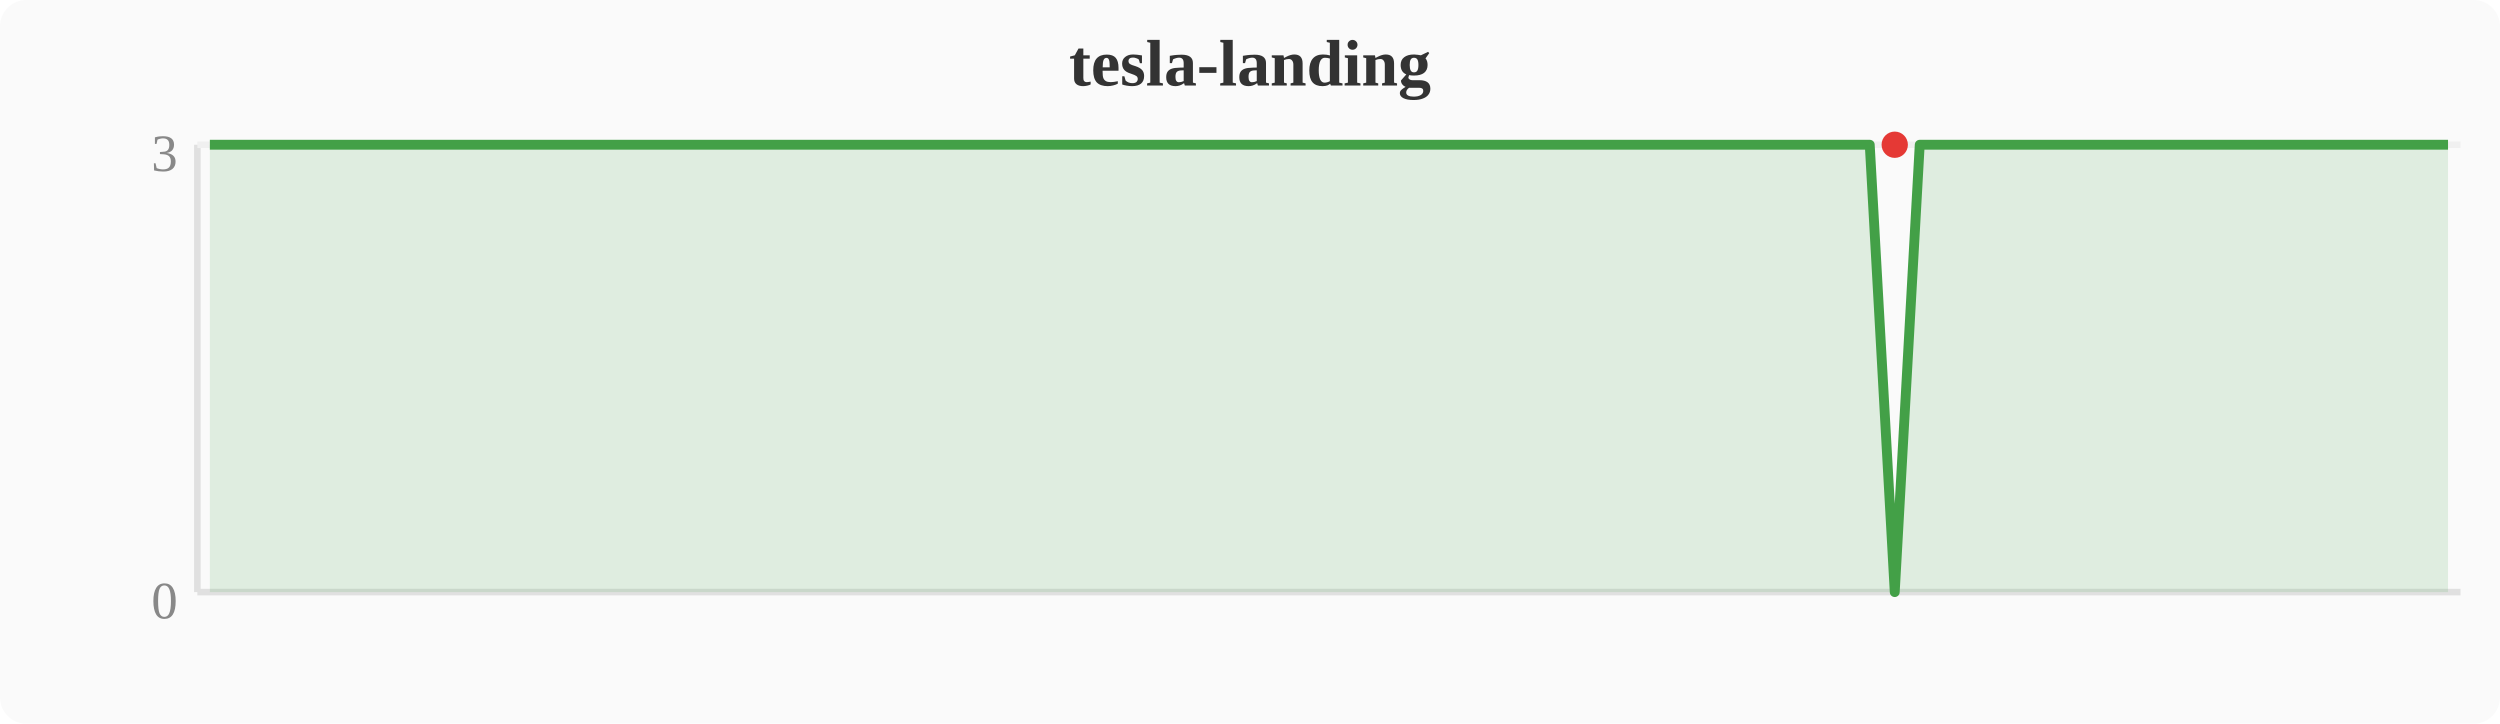
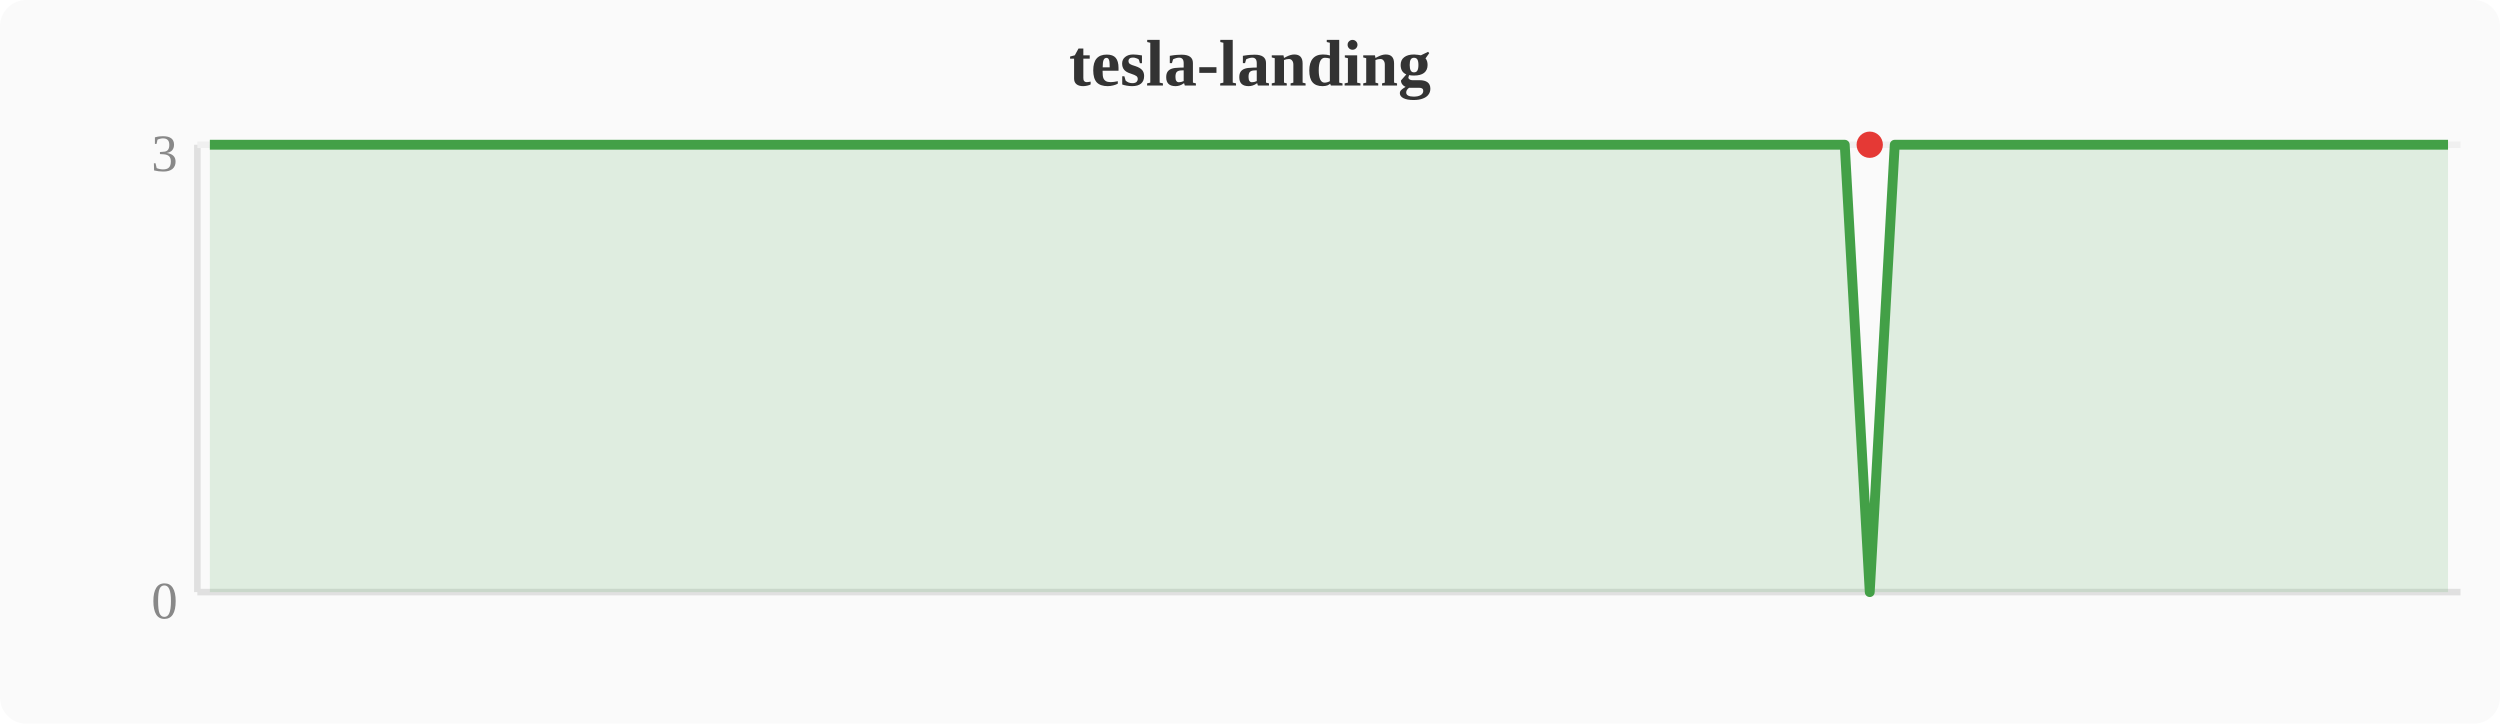
<svg xmlns="http://www.w3.org/2000/svg" width="380" height="110" viewBox="0 0 380 110">
  <rect width="380" height="110" fill="#fafafa" rx="4" />
  <text x="190" y="13" text-anchor="middle" font-size="10" font-weight="bold" fill="#333">tesla-landing</text>
  <line x1="30" y1="22" x2="30" y2="90" stroke="#e0e0e0" stroke-width="1" />
  <line x1="30" y1="90" x2="374" y2="90" stroke="#e0e0e0" stroke-width="1" />
  <line x1="30" y1="22" x2="374" y2="22" stroke="#f0f0f0" stroke-width="1" />
  <text x="27" y="94" text-anchor="end" font-size="8" fill="#888">0</text>
  <text x="27" y="26" text-anchor="end" font-size="8" fill="#888">3</text>
-   <polygon points="31.9,22.0 35.7,22.0 39.6,22.0 43.4,22.0 47.2,22.0 51.0,22.0 54.8,22.0 58.7,22.0 62.5,22.0 66.3,22.0 70.1,22.0 74.0,22.0 77.8,22.0 81.6,22.0 85.4,22.0 89.2,22.0 93.1,22.0 96.9,22.0 100.7,22.0 104.5,22.0 108.4,22.0 112.2,22.0 116.0,22.0 119.8,22.0 123.6,22.0 127.5,22.0 131.3,22.0 135.1,22.0 138.9,22.0 142.8,22.0 146.6,22.0 150.4,22.0 154.2,22.0 158.0,22.0 161.9,22.0 165.7,22.0 169.5,22.0 173.3,22.0 177.2,22.0 181.0,22.0 184.8,22.0 188.6,22.0 192.4,22.0 196.3,22.0 200.1,22.0 203.9,22.0 207.7,22.0 211.6,22.0 215.4,22.0 219.2,22.0 223.0,22.0 226.8,22.0 230.7,22.0 234.5,22.0 238.3,22.0 242.1,22.0 246.0,22.0 249.8,22.0 253.6,22.0 257.4,22.0 261.2,22.0 265.1,22.0 268.9,22.0 272.7,22.0 276.5,22.0 280.4,22.0 284.2,22.0 288.0,90.0 291.8,22.0 295.6,22.0 299.5,22.0 303.3,22.0 307.1,22.0 310.9,22.0 314.8,22.0 318.6,22.0 322.4,22.0 326.2,22.0 330.0,22.0 333.9,22.0 337.7,22.0 341.5,22.0 345.3,22.0 349.2,22.0 353.0,22.0 356.8,22.0 360.6,22.0 364.4,22.0 368.3,22.0 372.1,22.0 372.1,90 31.9,90" fill="#43a047" opacity="0.15" />
-   <polyline points="31.9,22.0 35.7,22.0 39.6,22.0 43.4,22.0 47.2,22.0 51.0,22.0 54.8,22.0 58.7,22.0 62.5,22.0 66.3,22.0 70.1,22.0 74.0,22.0 77.8,22.0 81.6,22.0 85.4,22.0 89.2,22.0 93.1,22.0 96.9,22.0 100.7,22.0 104.5,22.0 108.4,22.0 112.2,22.0 116.0,22.0 119.8,22.0 123.6,22.0 127.5,22.0 131.3,22.0 135.1,22.0 138.9,22.0 142.8,22.0 146.6,22.0 150.4,22.0 154.2,22.0 158.0,22.0 161.9,22.0 165.7,22.0 169.5,22.0 173.3,22.0 177.2,22.0 181.0,22.0 184.8,22.0 188.6,22.0 192.4,22.0 196.3,22.0 200.1,22.0 203.9,22.0 207.7,22.0 211.6,22.0 215.4,22.0 219.2,22.0 223.0,22.0 226.8,22.0 230.7,22.0 234.5,22.0 238.3,22.0 242.1,22.0 246.0,22.0 249.8,22.0 253.6,22.0 257.4,22.0 261.2,22.0 265.1,22.0 268.9,22.0 272.7,22.0 276.5,22.0 280.4,22.0 284.2,22.0 288.0,90.0 291.8,22.0 295.6,22.0 299.5,22.0 303.3,22.0 307.1,22.0 310.9,22.0 314.8,22.0 318.6,22.0 322.4,22.0 326.2,22.0 330.0,22.0 333.9,22.0 337.7,22.0 341.5,22.0 345.3,22.0 349.2,22.0 353.0,22.0 356.8,22.0 360.6,22.0 364.4,22.0 368.3,22.0 372.1,22.0" fill="none" stroke="#43a047" stroke-width="1.5" stroke-linejoin="round" />
-   <circle cx="288.0" cy="22.0" r="2" fill="#e53935" />
+   <polygon points="31.9,22.0 35.7,22.0 39.6,22.0 43.4,22.0 47.2,22.0 51.0,22.0 54.8,22.0 58.7,22.0 62.5,22.0 66.3,22.0 70.1,22.0 74.0,22.0 77.8,22.0 81.6,22.0 85.4,22.0 89.2,22.0 93.1,22.0 96.9,22.0 100.7,22.0 104.5,22.0 108.4,22.0 112.2,22.0 116.0,22.0 119.8,22.0 123.6,22.0 127.5,22.0 131.3,22.0 135.1,22.0 138.9,22.0 142.8,22.0 146.6,22.0 150.4,22.0 154.2,22.0 158.0,22.0 161.9,22.0 165.7,22.0 169.5,22.0 173.3,22.0 177.2,22.0 181.0,22.0 184.8,22.0 188.6,22.0 192.4,22.0 196.3,22.0 200.1,22.0 203.9,22.0 207.7,22.0 211.6,22.0 215.4,22.0 219.2,22.0 223.0,22.0 226.8,22.0 230.7,22.0 234.5,22.0 238.3,22.0 242.1,22.0 246.0,22.0 249.8,22.0 253.6,22.0 257.4,22.0 261.2,22.0 265.1,22.0 268.9,22.0 272.7,22.0 276.5,22.0 280.4,22.0 284.2,90.0 288.0,22.0 291.8,22.0 295.6,22.0 299.5,22.0 303.3,22.0 307.1,22.0 310.9,22.0 314.8,22.0 318.6,22.0 322.4,22.0 326.2,22.0 330.0,22.0 333.9,22.0 337.7,22.0 341.5,22.0 345.3,22.0 349.2,22.0 353.0,22.0 356.8,22.0 360.6,22.0 364.4,22.0 368.3,22.0 372.1,22.0 372.1,90 31.9,90" fill="#43a047" opacity="0.15" />
+   <polyline points="31.9,22.0 35.7,22.0 39.6,22.0 43.4,22.0 47.2,22.0 51.0,22.0 54.8,22.0 58.7,22.0 62.5,22.0 66.3,22.0 70.1,22.0 74.0,22.0 77.8,22.0 81.6,22.0 85.4,22.0 89.2,22.0 93.1,22.0 96.9,22.0 100.7,22.0 104.5,22.0 108.4,22.0 112.2,22.0 116.0,22.0 119.8,22.0 123.6,22.0 127.5,22.0 131.3,22.0 135.1,22.0 138.9,22.0 142.8,22.0 146.6,22.0 150.4,22.0 154.2,22.0 158.0,22.0 161.9,22.0 165.7,22.0 169.5,22.0 173.3,22.0 177.2,22.0 181.0,22.0 184.8,22.0 188.6,22.0 192.4,22.0 196.3,22.0 200.1,22.0 203.9,22.0 207.7,22.0 211.6,22.0 215.4,22.0 219.2,22.0 223.0,22.0 226.8,22.0 230.7,22.0 234.5,22.0 238.3,22.0 242.1,22.0 246.0,22.0 249.8,22.0 253.6,22.0 257.4,22.0 261.2,22.0 265.1,22.0 268.9,22.0 272.7,22.0 276.5,22.0 280.4,22.0 284.2,90.0 288.0,22.0 291.8,22.0 295.6,22.0 299.5,22.0 303.3,22.0 307.1,22.0 310.9,22.0 314.8,22.0 318.6,22.0 322.4,22.0 326.2,22.0 330.0,22.0 333.9,22.0 337.7,22.0 341.5,22.0 345.3,22.0 349.2,22.0 353.0,22.0 356.8,22.0 360.6,22.0 364.4,22.0 368.3,22.0 372.1,22.0" fill="none" stroke="#43a047" stroke-width="1.5" stroke-linejoin="round" />
+   <circle cx="284.2" cy="22.0" r="2" fill="#e53935" />
</svg>
